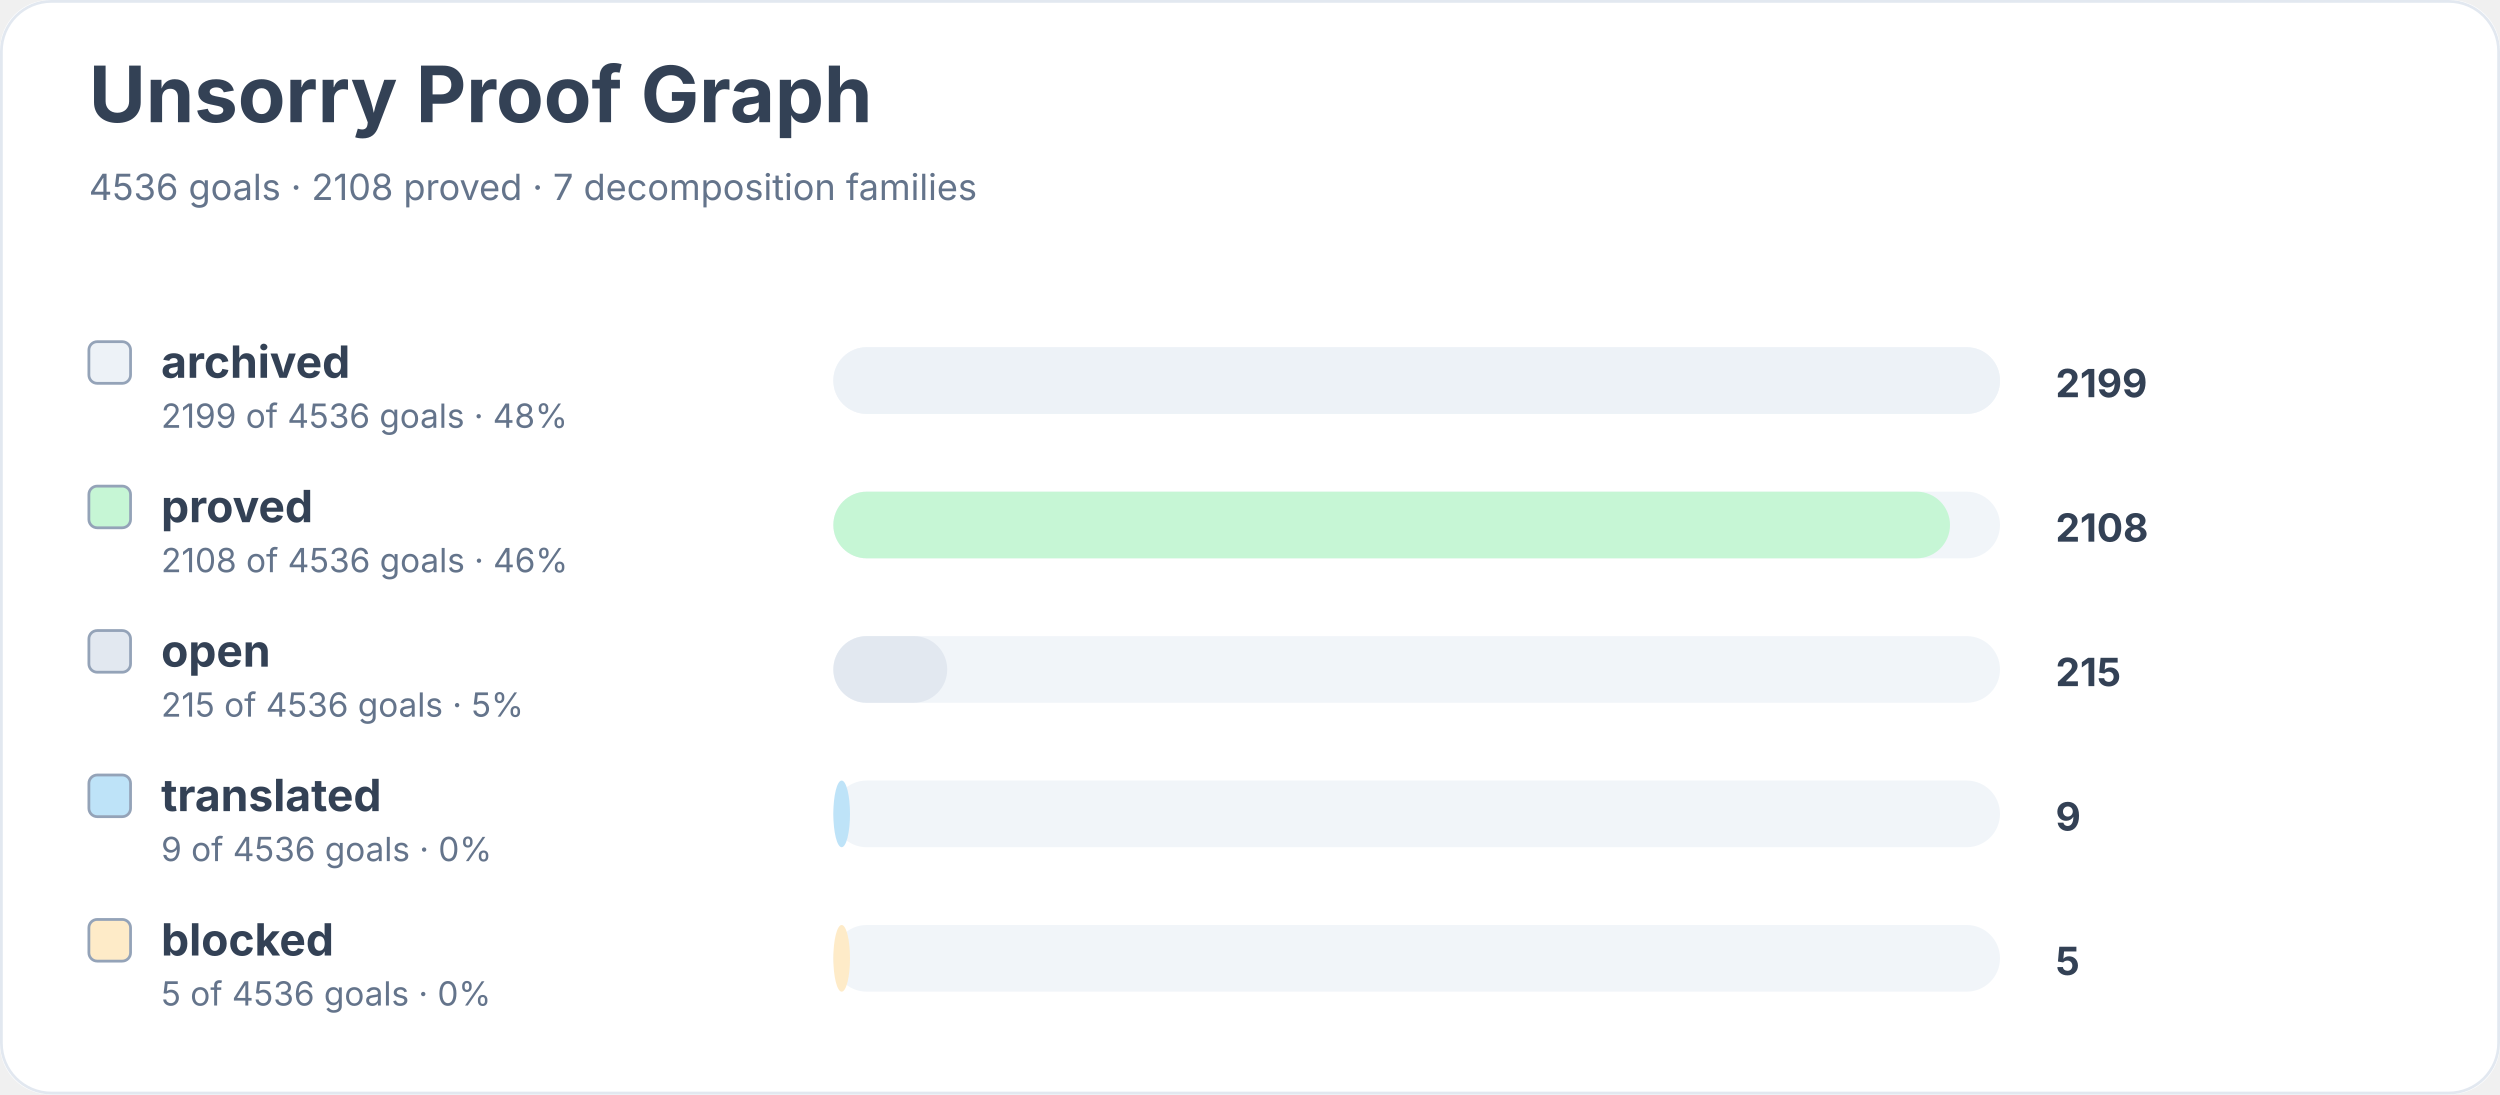
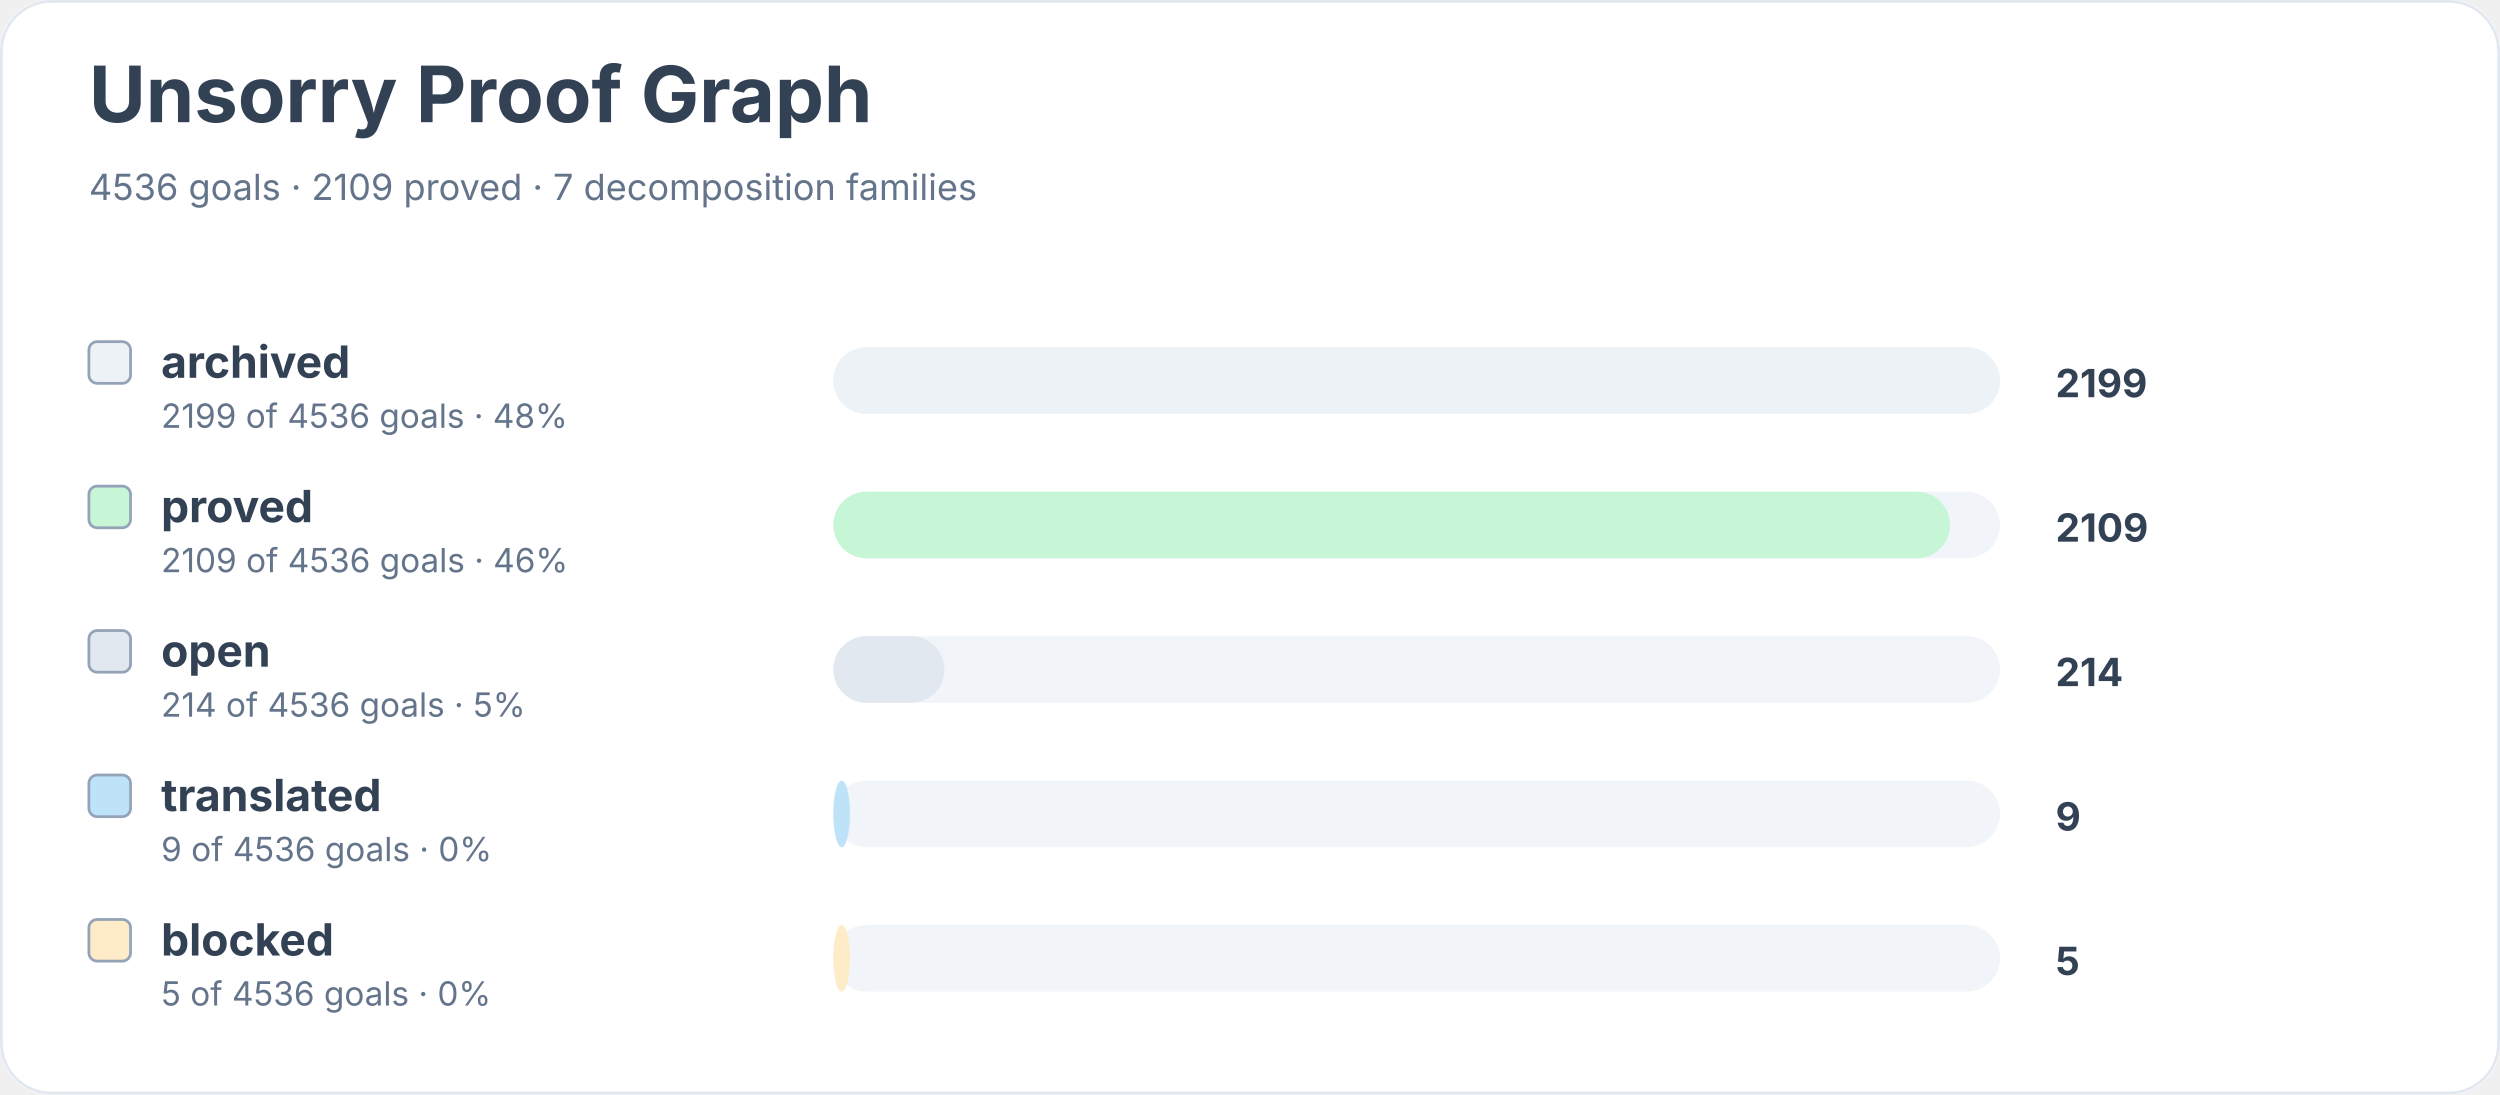
<svg xmlns="http://www.w3.org/2000/svg" width="900" height="394" viewBox="0 0 900 394" role="img" aria-labelledby="title desc">
  <rect width="900" height="100%" rx="18" fill="#ffffff" />
  <rect x="0.5" y="0.5" width="899" height="393" rx="18" fill="none" stroke="#e2e8f0" />
  <text x="32" y="44" font-family="Inter, system-ui, sans-serif" font-size="28" font-weight="700" fill="#334155">Unsorry Proof Graph</text>
-   <text x="32" y="72" font-family="Inter, system-ui, sans-serif" font-size="13" fill="#64748b">4536 goals · 2108 proved · 7 decomposition families</text>
+   <text x="32" y="72" font-family="Inter, system-ui, sans-serif" font-size="13" fill="#64748b">4536 goals · 2109 proved · 7 decomposition families</text>
  <rect x="32" y="123" width="15" height="15" rx="3" fill="#edf2f7" stroke="#94a3b8" />
  <text x="58" y="136" font-family="Inter, system-ui, sans-serif" font-size="16" font-weight="650" fill="#334155">archived</text>
  <text x="58" y="154" font-family="Inter, system-ui, sans-serif" font-size="12" fill="#64748b">2199 of 4536 goals · 48%</text>
  <rect x="300" y="125" width="420" height="24" rx="12" fill="#f1f5f9" />
  <rect x="300" y="125" width="420" height="24" rx="12" fill="#edf2f7" />
  <text x="740" y="143" font-family="Inter, system-ui, sans-serif" font-size="14" font-weight="700" fill="#334155">2199</text>
  <rect x="32" y="175" width="15" height="15" rx="3" fill="#c6f6d5" stroke="#94a3b8" />
  <text x="58" y="188" font-family="Inter, system-ui, sans-serif" font-size="16" font-weight="650" fill="#334155">proved</text>
-   <text x="58" y="206" font-family="Inter, system-ui, sans-serif" font-size="12" fill="#64748b">2108 of 4536 goals · 46%</text>
+   <text x="58" y="206" font-family="Inter, system-ui, sans-serif" font-size="12" fill="#64748b">2109 of 4536 goals · 46%</text>
  <rect x="300" y="177" width="420" height="24" rx="12" fill="#f1f5f9" />
  <rect x="300" y="177" width="402" height="24" rx="12" fill="#c6f6d5" />
-   <text x="740" y="195" font-family="Inter, system-ui, sans-serif" font-size="14" font-weight="700" fill="#334155">2108</text>
+   <text x="740" y="195" font-family="Inter, system-ui, sans-serif" font-size="14" font-weight="700" fill="#334155">2109</text>
  <rect x="32" y="227" width="15" height="15" rx="3" fill="#e2e8f0" stroke="#94a3b8" />
  <text x="58" y="240" font-family="Inter, system-ui, sans-serif" font-size="16" font-weight="650" fill="#334155">open</text>
-   <text x="58" y="258" font-family="Inter, system-ui, sans-serif" font-size="12" fill="#64748b">215 of 4536 goals · 5%</text>
+   <text x="58" y="258" font-family="Inter, system-ui, sans-serif" font-size="12" fill="#64748b">214 of 4536 goals · 5%</text>
  <rect x="300" y="229" width="420" height="24" rx="12" fill="#f1f5f9" />
-   <rect x="300" y="229" width="41" height="24" rx="12" fill="#e2e8f0" />
-   <text x="740" y="247" font-family="Inter, system-ui, sans-serif" font-size="14" font-weight="700" fill="#334155">215</text>
+   <rect x="300" y="229" width="40" height="24" rx="12" fill="#e2e8f0" />
+   <text x="740" y="247" font-family="Inter, system-ui, sans-serif" font-size="14" font-weight="700" fill="#334155">214</text>
  <rect x="32" y="279" width="15" height="15" rx="3" fill="#bee3f8" stroke="#94a3b8" />
  <text x="58" y="292" font-family="Inter, system-ui, sans-serif" font-size="16" font-weight="650" fill="#334155">translated</text>
  <text x="58" y="310" font-family="Inter, system-ui, sans-serif" font-size="12" fill="#64748b">9 of 4536 goals · 0%</text>
  <rect x="300" y="281" width="420" height="24" rx="12" fill="#f1f5f9" />
  <rect x="300" y="281" width="6" height="24" rx="12" fill="#bee3f8" />
  <text x="740" y="299" font-family="Inter, system-ui, sans-serif" font-size="14" font-weight="700" fill="#334155">9</text>
  <rect x="32" y="331" width="15" height="15" rx="3" fill="#feebc8" stroke="#94a3b8" />
  <text x="58" y="344" font-family="Inter, system-ui, sans-serif" font-size="16" font-weight="650" fill="#334155">blocked</text>
  <text x="58" y="362" font-family="Inter, system-ui, sans-serif" font-size="12" fill="#64748b">5 of 4536 goals · 0%</text>
  <rect x="300" y="333" width="420" height="24" rx="12" fill="#f1f5f9" />
  <rect x="300" y="333" width="6" height="24" rx="12" fill="#feebc8" />
  <text x="740" y="351" font-family="Inter, system-ui, sans-serif" font-size="14" font-weight="700" fill="#334155">5</text>
</svg>
